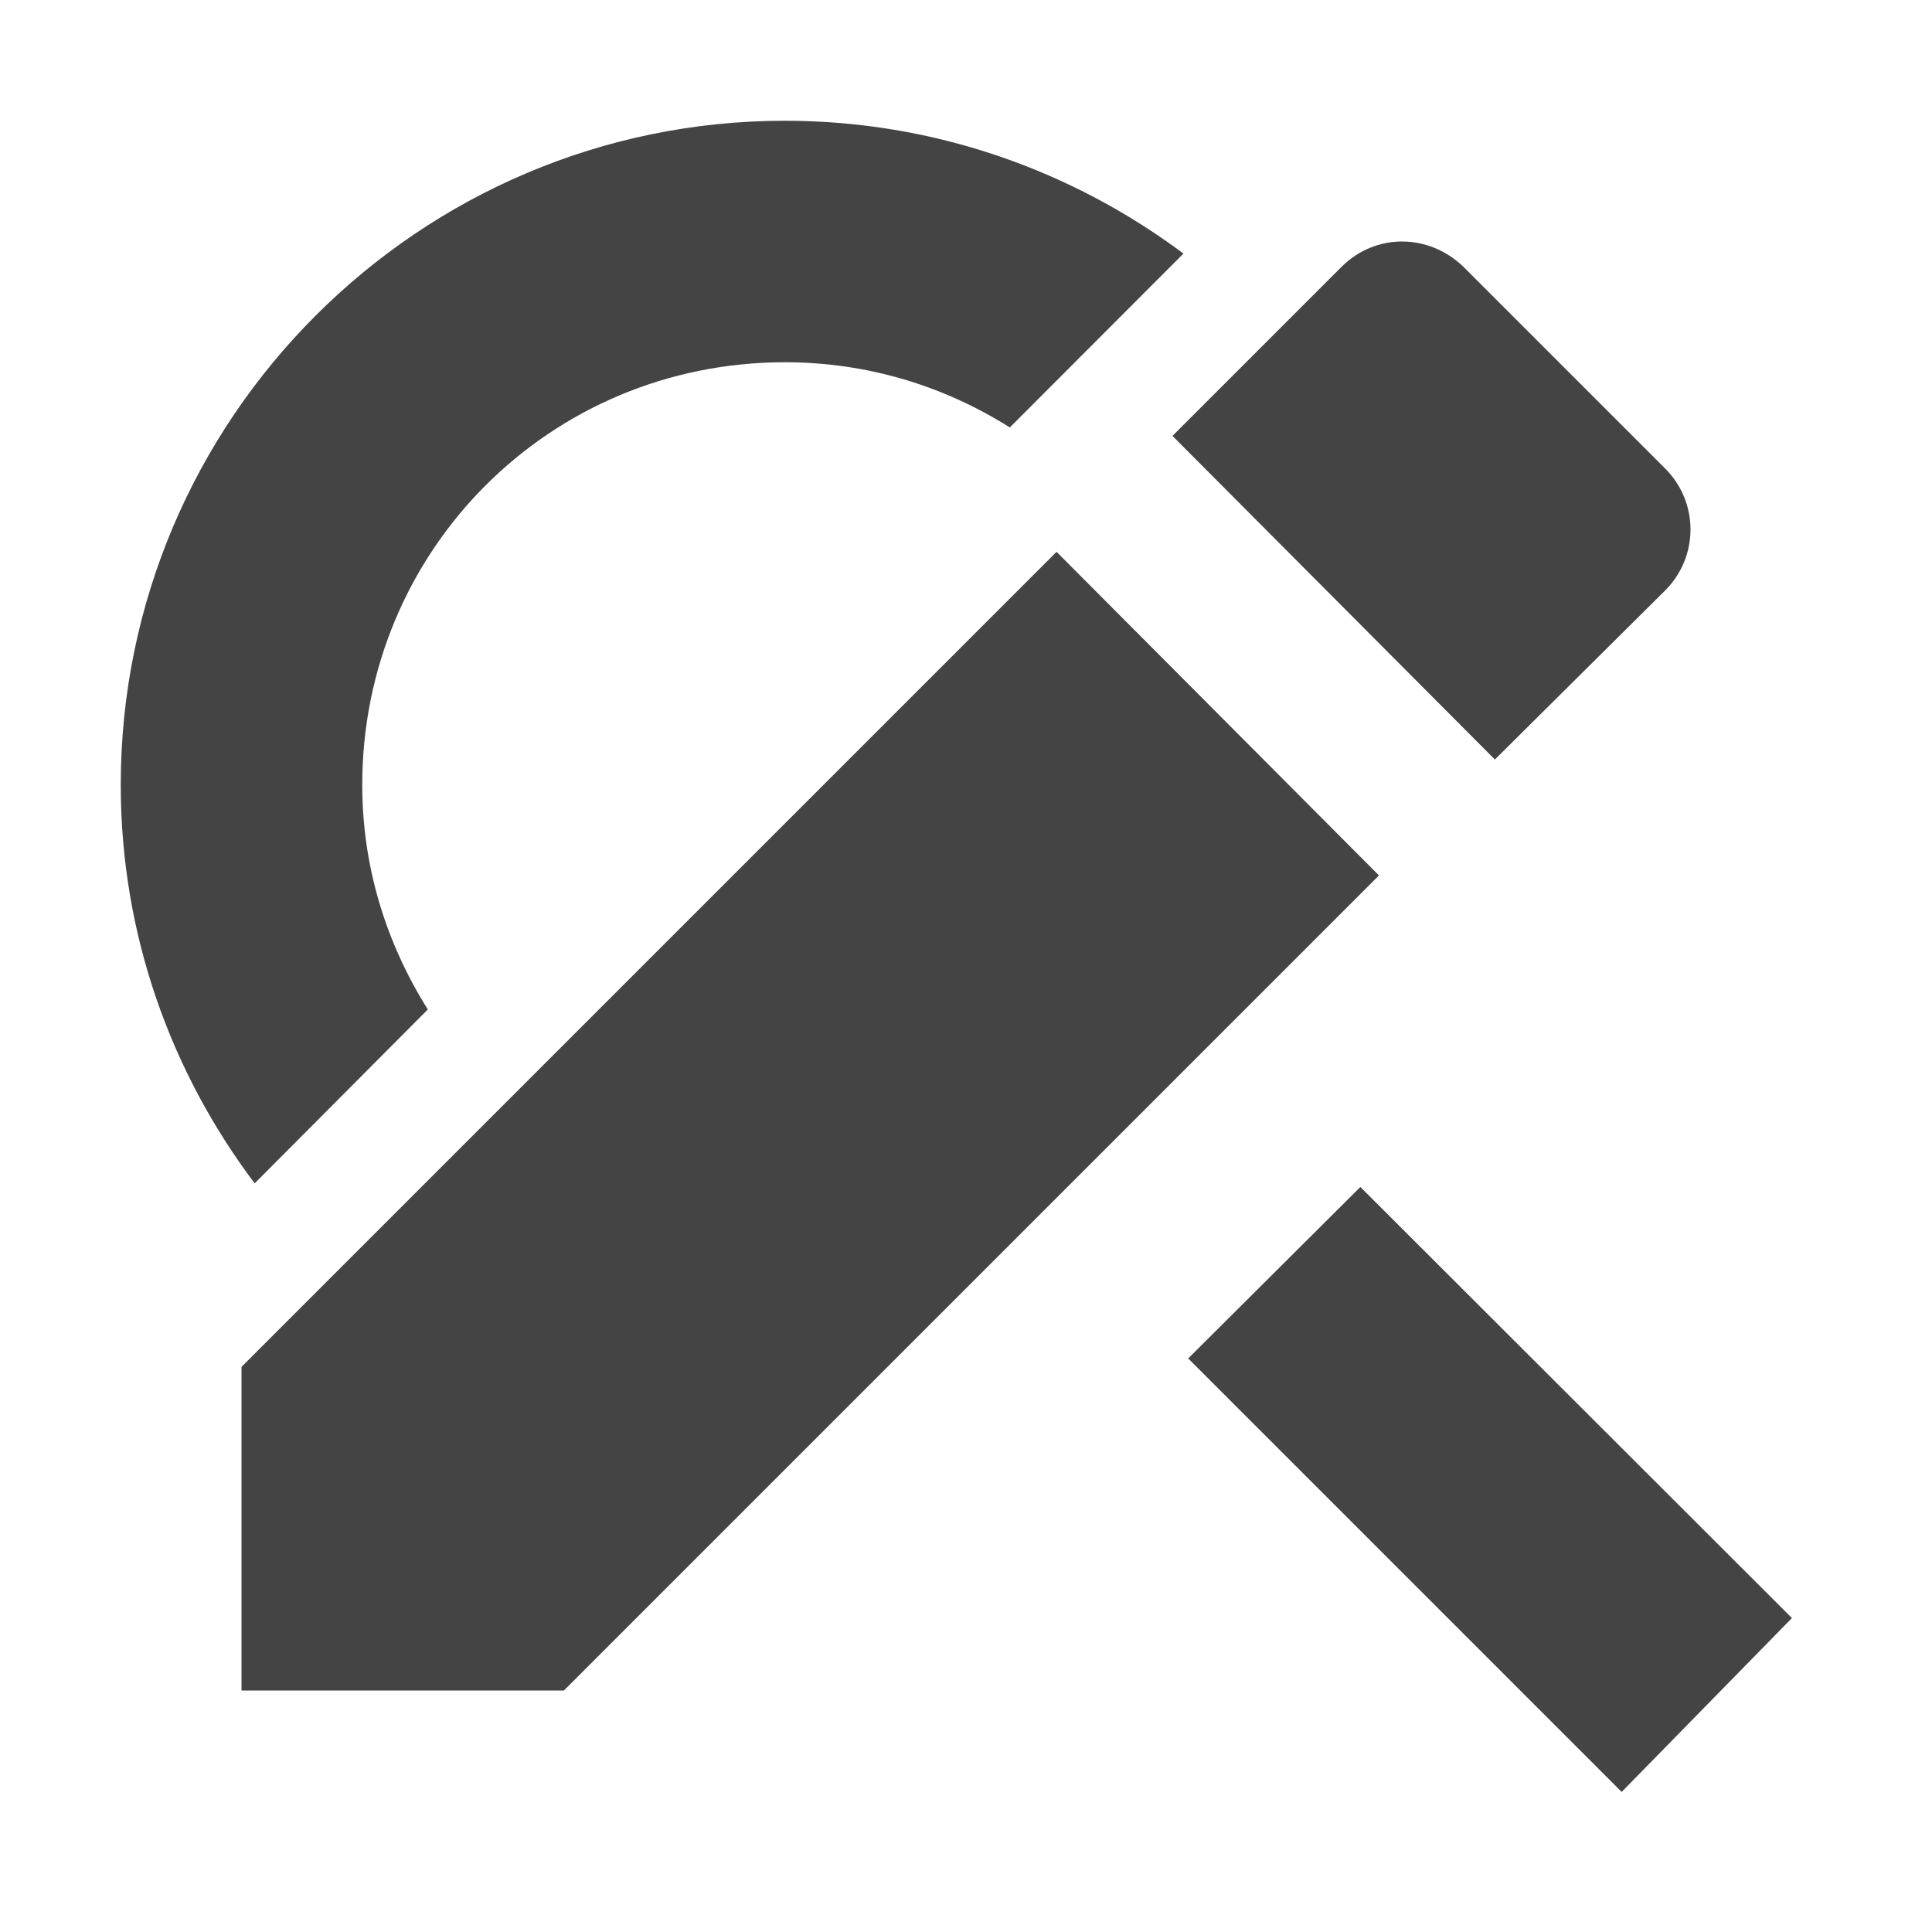
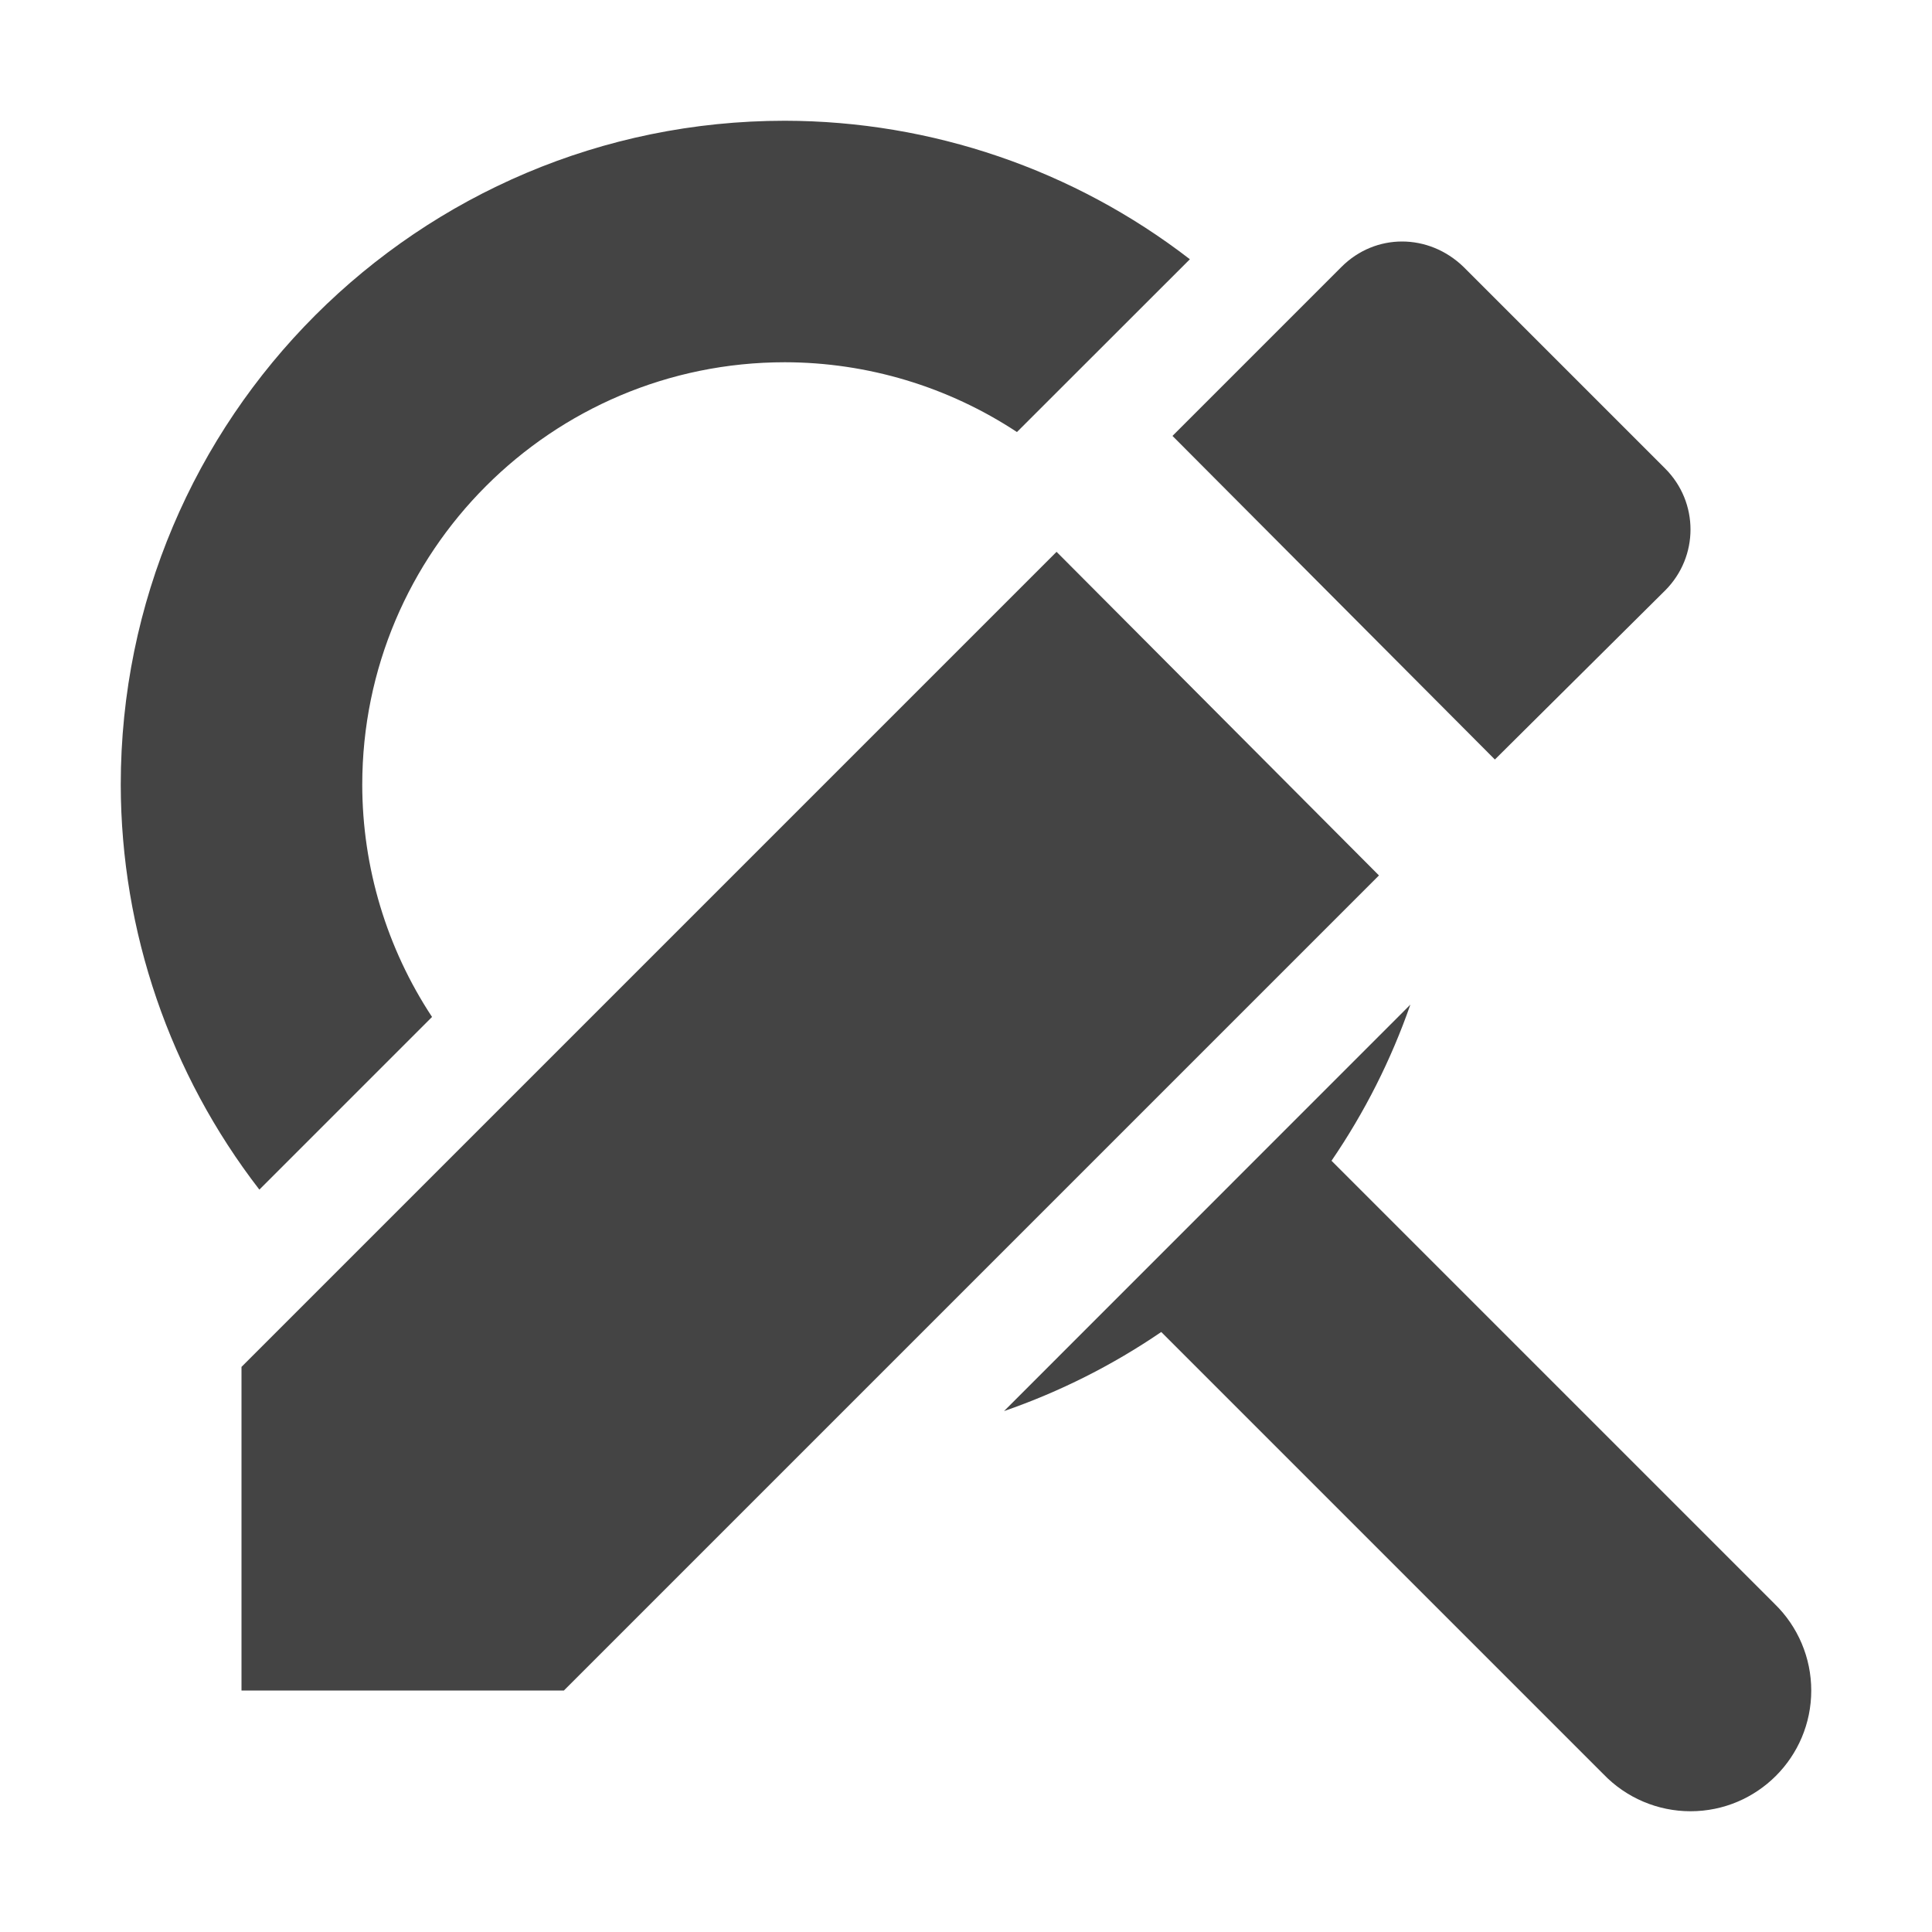
<svg xmlns="http://www.w3.org/2000/svg" width="16" height="16" version="1.1">
-   <path style="fill:#444444" d="M 6.5,1 C 3.47,1 1,3.47 1,6.5 1,7.74 1.416,8.88 2.109,9.8 L 3.543,8.36 C 3.204,7.82 3,7.19 3,6.5 3,4.56 4.55,3 6.5,3 7.19,3 7.824,3.2 8.363,3.54 L 9.801,2.1 C 8.876,1.41 7.733,1 6.5,1 Z M 11.266,9.83 9.84,11.25 13.43,14.84 14.84,13.4 Z" />
+   <path style="fill:#444444" d="M 6.5 1 A 5.5 5.5 0 0 0 1 6.5 A 5.5 5.5 0 0 0 2.148 9.852 L 3.578 8.422 A 3.5 3.5 0 0 1 3 6.5 A 3.5 3.5 0 0 1 6.5 3 A 3.5 3.5 0 0 1 8.422 3.578 L 9.854 2.147 A 5.5 5.5 0 0 0 6.5 1 z M 11.68 8.32 L 8.315 11.686 A 5.5 5.5 0 0 0 9.617 11.031 L 13.279 14.693 A 1 1 0 0 0 14 15 A 1 1 0 0 0 15 14 A 1 1 0 0 0 14.697 13.283 L 11.027 9.613 A 5.5 5.5 0 0 0 11.68 8.32 z" />
  <path style="fill:#444444" d="M 2,11.32 V 14 H 4.67 L 11.42,7.25 8.75,4.57 Z M 13.79,4.89 C 14.07,4.61 14.07,4.16 13.79,3.88 L 12.12,2.21 C 11.83,1.93 11.39,1.93 11.11,2.21 L 9.71,3.61 12.38,6.29 Z" />
</svg>
